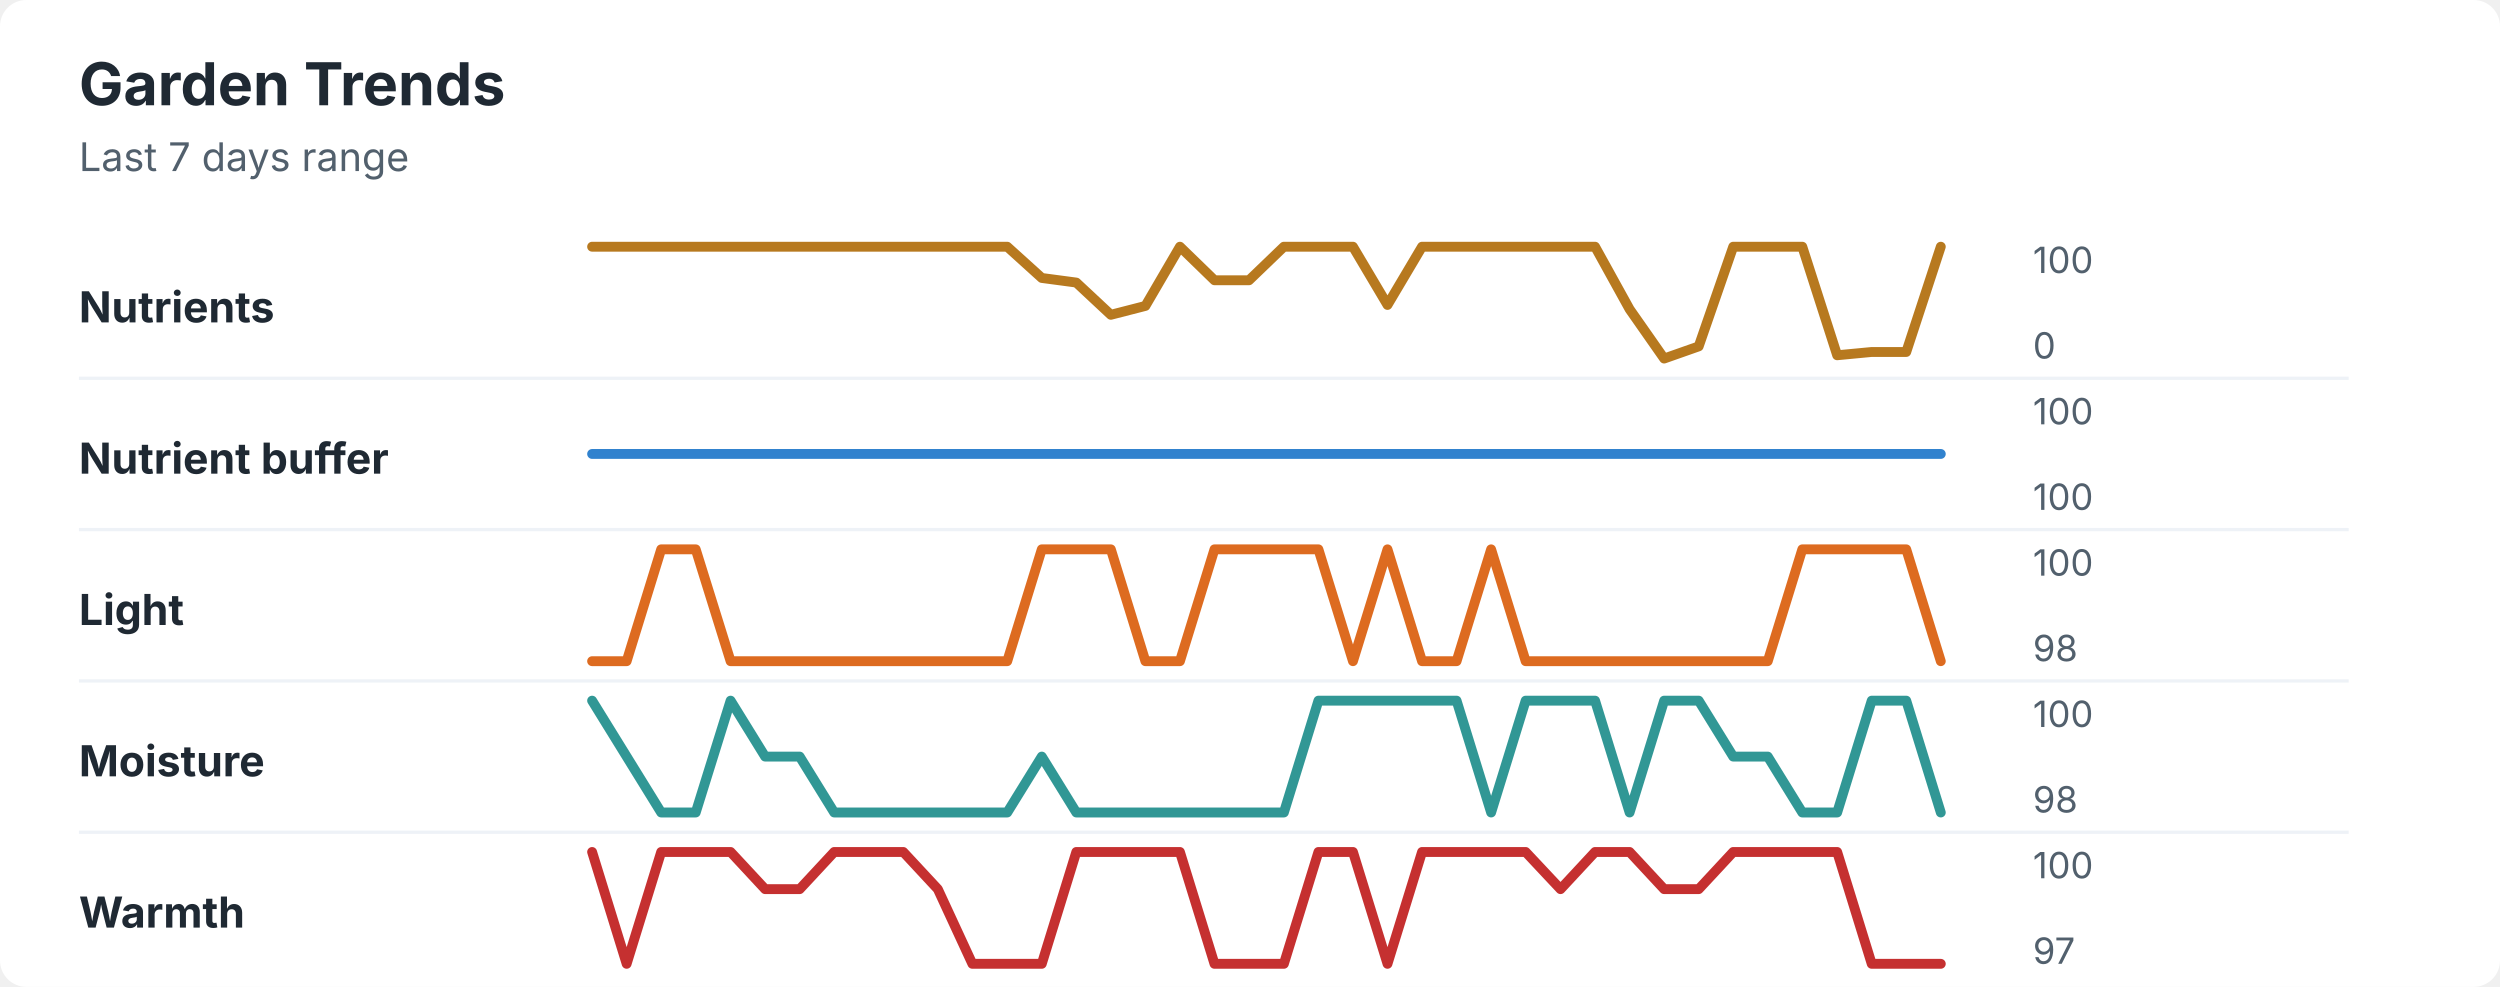
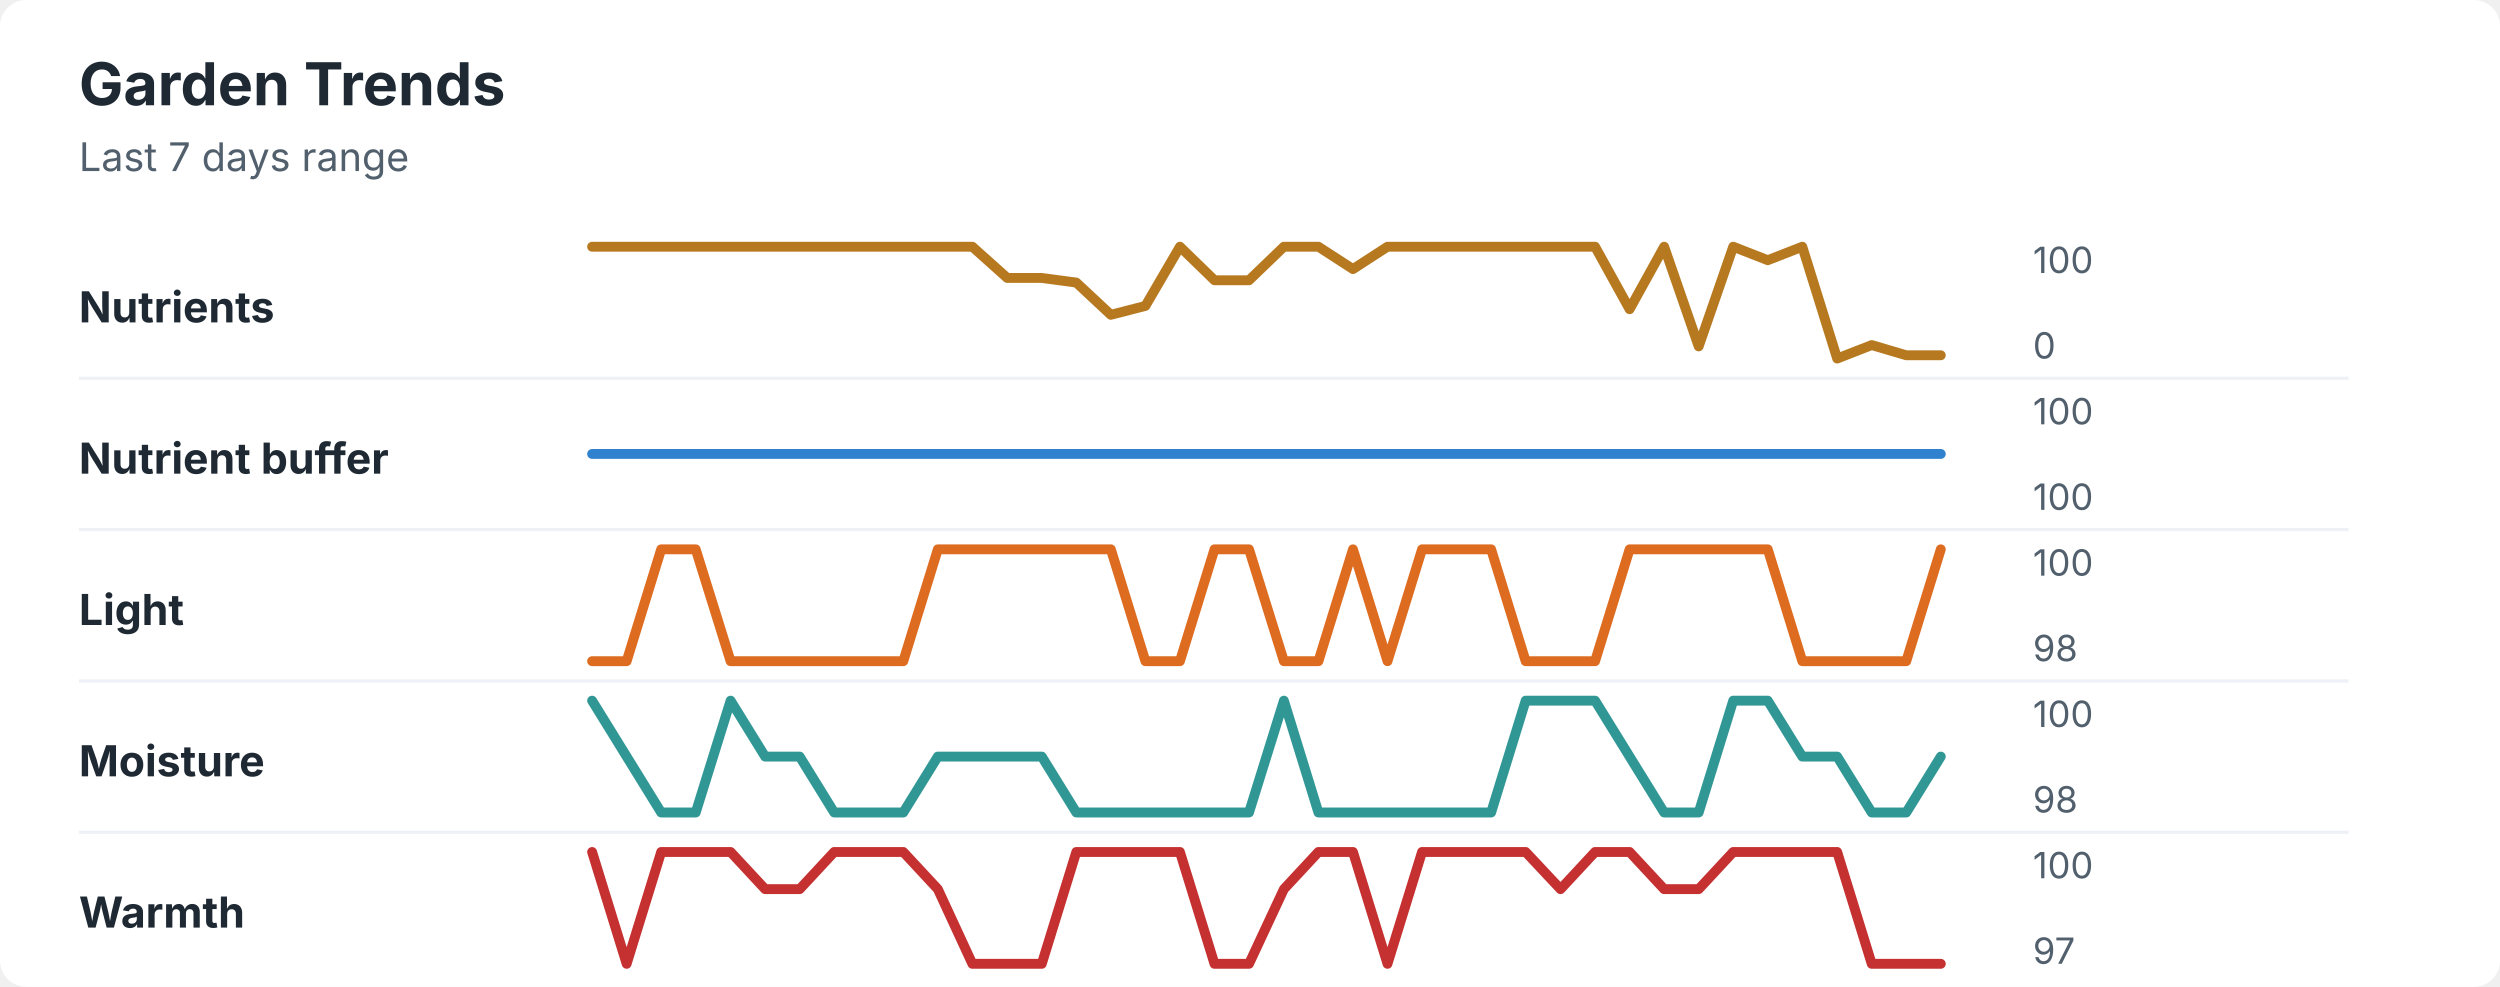
<svg xmlns="http://www.w3.org/2000/svg" width="760" height="300" viewBox="0 0 760 300" role="img" aria-labelledby="title desc">
  <rect width="760" height="300" rx="8" fill="#ffffff" />
  <style>
    text { font-family: -apple-system, BlinkMacSystemFont, "Segoe UI", sans-serif; }
    .title { font-size: 18px; font-weight: 700; fill: #1f2933; }
    .subtitle { font-size: 12px; fill: #52606d; }
    .label { font-size: 13px; font-weight: 650; fill: #1f2933; }
    .axis-value { font-size: 11px; fill: #52606d; }
    .separator { stroke: #eef2f7; stroke-width: 1; }
  </style>
  <text x="24" y="32" class="title">Garden Trends</text>
  <text x="24" y="52" class="subtitle">Last 7 days range</text>
  <text x="24" y="98" class="label">Nutrients</text>
-   <polyline points="180.0,75.0 190.5,75.0 201.0,75.0 211.5,75.0 222.1,75.0 232.6,75.0 243.1,75.0 253.6,75.0 264.1,75.0 274.6,75.0 285.1,75.0 295.6,75.0 306.2,75.0 316.7,84.5 327.2,85.9 337.7,95.7 348.2,93.0 358.7,75.0 369.2,85.2 379.7,85.2 390.3,75.0 400.8,75.0 411.3,75.0 421.8,92.7 432.3,75.0 442.8,75.0 453.3,75.0 463.8,75.0 474.4,75.0 484.9,75.0 495.4,94.0 505.9,109.0 516.4,105.3 526.9,75.0 537.4,75.0 547.9,75.0 558.5,108.0 569.0,107.0 579.5,107.0 590.0,75.0 " fill="none" stroke="#b7791f" stroke-width="3" stroke-linecap="round" stroke-linejoin="round" />
+   <polyline points="180.0,75.0 190.5,75.0 201.0,75.0 211.5,75.0 222.1,75.0 232.6,75.0 243.1,75.0 253.6,75.0 264.1,75.0 274.6,75.0 285.1,75.0 295.6,75.0 306.2,84.5 316.7,84.5 327.2,85.9 337.7,95.7 348.2,93.0 358.7,75.0 369.2,85.2 379.7,85.2 390.3,75.0 400.8,75.0 411.3,81.8 421.8,75.0 432.3,75.0 442.8,75.0 453.3,75.0 463.8,75.0 474.4,75.0 484.9,75.0 495.4,94.0 505.9,75.0 516.4,105.3 526.9,75.0 537.4,79.1 547.9,75.0 558.5,109.0 569.0,104.9 579.5,108.0 590.0,108.0 " fill="none" stroke="#b7791f" stroke-width="3" stroke-linecap="round" stroke-linejoin="round" />
  <text x="618" y="83" class="axis-value">100</text>
  <text x="618" y="109" class="axis-value">0</text>
  <line x1="24" y1="115.0" x2="714" y2="115.0" class="separator" />
  <text x="24" y="144" class="label">Nutrient buffer</text>
  <polyline points="180.0,138.0 190.5,138.0 201.0,138.0 211.5,138.0 222.1,138.0 232.6,138.0 243.1,138.0 253.6,138.0 264.1,138.0 274.6,138.0 285.1,138.0 295.6,138.0 306.2,138.0 316.7,138.0 327.2,138.0 337.7,138.0 348.2,138.0 358.7,138.0 369.2,138.0 379.7,138.0 390.3,138.0 400.8,138.0 411.3,138.0 421.8,138.0 432.3,138.0 442.8,138.0 453.3,138.0 463.8,138.0 474.4,138.0 484.9,138.0 495.4,138.0 505.9,138.0 516.4,138.0 526.9,138.0 537.4,138.0 547.9,138.0 558.5,138.0 569.0,138.0 579.5,138.0 590.0,138.0 " fill="none" stroke="#3182ce" stroke-width="3" stroke-linecap="round" stroke-linejoin="round" />
  <text x="618" y="129" class="axis-value">100</text>
  <text x="618" y="155" class="axis-value">100</text>
  <line x1="24" y1="161.0" x2="714" y2="161.0" class="separator" />
  <text x="24" y="190" class="label">Light</text>
-   <polyline points="180.0,201.0 190.5,201.0 201.0,167.0 211.5,167.0 222.1,201.0 232.6,201.0 243.1,201.0 253.6,201.0 264.1,201.0 274.6,201.0 285.1,201.0 295.6,201.0 306.2,201.0 316.7,167.0 327.2,167.0 337.7,167.0 348.2,201.0 358.7,201.0 369.2,167.0 379.7,167.0 390.3,167.0 400.8,167.0 411.3,201.0 421.8,167.0 432.3,201.0 442.8,201.0 453.3,167.0 463.8,201.0 474.4,201.0 484.9,201.0 495.4,201.0 505.9,201.0 516.4,201.0 526.9,201.0 537.4,201.0 547.9,167.0 558.5,167.0 569.0,167.0 579.5,167.0 590.0,201.0 " fill="none" stroke="#dd6b20" stroke-width="3" stroke-linecap="round" stroke-linejoin="round" />
+   <polyline points="180.0,201.0 190.5,201.0 201.0,167.0 211.5,167.0 222.1,201.0 232.6,201.0 243.1,201.0 253.6,201.0 264.1,201.0 274.6,201.0 285.1,167.0 295.6,167.0 306.2,167.0 316.7,167.0 327.2,167.0 337.7,167.0 348.2,201.0 358.7,201.0 369.2,167.0 379.7,167.0 390.3,201.0 400.8,201.0 411.3,167.0 421.8,201.0 432.3,167.0 442.8,167.0 453.3,167.0 463.8,201.0 474.4,201.0 484.9,201.0 495.4,167.0 505.9,167.0 516.4,167.0 526.9,167.0 537.4,167.0 547.9,201.0 558.5,201.0 569.0,201.0 579.5,201.0 590.0,167.0 " fill="none" stroke="#dd6b20" stroke-width="3" stroke-linecap="round" stroke-linejoin="round" />
  <text x="618" y="175" class="axis-value">100</text>
  <text x="618" y="201" class="axis-value">98</text>
  <line x1="24" y1="207.0" x2="714" y2="207.0" class="separator" />
  <text x="24" y="236" class="label">Moisture</text>
-   <polyline points="180.0,213.0 190.5,230.0 201.0,247.0 211.5,247.0 222.1,213.0 232.6,230.0 243.1,230.0 253.6,247.0 264.1,247.0 274.6,247.0 285.1,247.0 295.6,247.0 306.2,247.0 316.7,230.0 327.2,247.0 337.7,247.0 348.2,247.0 358.7,247.0 369.2,247.0 379.7,247.0 390.3,247.0 400.8,213.0 411.3,213.0 421.8,213.0 432.3,213.0 442.8,213.0 453.3,247.0 463.8,213.0 474.4,213.0 484.9,213.0 495.4,247.0 505.9,213.0 516.4,213.0 526.9,230.0 537.4,230.0 547.9,247.0 558.5,247.0 569.0,213.0 579.5,213.0 590.0,247.0 " fill="none" stroke="#319795" stroke-width="3" stroke-linecap="round" stroke-linejoin="round" />
+   <polyline points="180.0,213.0 190.5,230.0 201.0,247.0 211.5,247.0 222.1,213.0 232.6,230.0 243.1,230.0 253.6,247.0 264.1,247.0 274.6,247.0 285.1,230.0 295.6,230.0 306.2,230.0 316.7,230.0 327.2,247.0 337.7,247.0 348.2,247.0 358.7,247.0 369.2,247.0 379.7,247.0 390.3,213.0 400.8,247.0 411.3,247.0 421.8,247.0 432.3,247.0 442.8,247.0 453.3,247.0 463.8,213.0 474.4,213.0 484.9,213.0 495.4,230.0 505.9,247.0 516.4,247.0 526.9,213.0 537.4,213.0 547.9,230.0 558.5,230.0 569.0,247.0 579.5,247.0 590.0,230.0 " fill="none" stroke="#319795" stroke-width="3" stroke-linecap="round" stroke-linejoin="round" />
  <text x="618" y="221" class="axis-value">100</text>
  <text x="618" y="247" class="axis-value">98</text>
  <line x1="24" y1="253.0" x2="714" y2="253.0" class="separator" />
  <text x="24" y="282" class="label">Warmth</text>
-   <polyline points="180.0,259.0 190.5,293.0 201.0,259.0 211.5,259.0 222.1,259.0 232.6,270.3 243.1,270.3 253.6,259.0 264.1,259.0 274.6,259.0 285.1,270.3 295.6,293.0 306.2,293.0 316.7,293.0 327.2,259.0 337.7,259.0 348.2,259.0 358.7,259.0 369.2,293.0 379.7,293.0 390.3,293.0 400.8,259.0 411.3,259.0 421.8,293.0 432.3,259.0 442.8,259.0 453.3,259.0 463.8,259.0 474.4,270.3 484.9,259.0 495.4,259.0 505.9,270.3 516.4,270.3 526.9,259.0 537.4,259.0 547.9,259.0 558.5,259.0 569.0,293.0 579.5,293.0 590.0,293.0 " fill="none" stroke="#c53030" stroke-width="3" stroke-linecap="round" stroke-linejoin="round" />
+   <polyline points="180.0,259.0 190.5,293.0 201.0,259.0 211.5,259.0 222.1,259.0 232.6,270.3 243.1,270.3 253.6,259.0 264.1,259.0 274.6,259.0 285.1,270.3 295.6,293.0 306.2,293.0 316.7,293.0 327.2,259.0 337.7,259.0 348.2,259.0 358.7,259.0 369.2,293.0 379.7,293.0 390.3,270.3 400.8,259.0 411.3,259.0 421.8,293.0 432.3,259.0 442.8,259.0 453.3,259.0 463.8,259.0 474.4,270.3 484.9,259.0 495.4,259.0 505.9,270.3 516.4,270.3 526.9,259.0 537.4,259.0 547.9,259.0 558.5,259.0 569.0,293.0 579.5,293.0 590.0,293.0 " fill="none" stroke="#c53030" stroke-width="3" stroke-linecap="round" stroke-linejoin="round" />
  <text x="618" y="267" class="axis-value">100</text>
  <text x="618" y="293" class="axis-value">97</text>
</svg>
